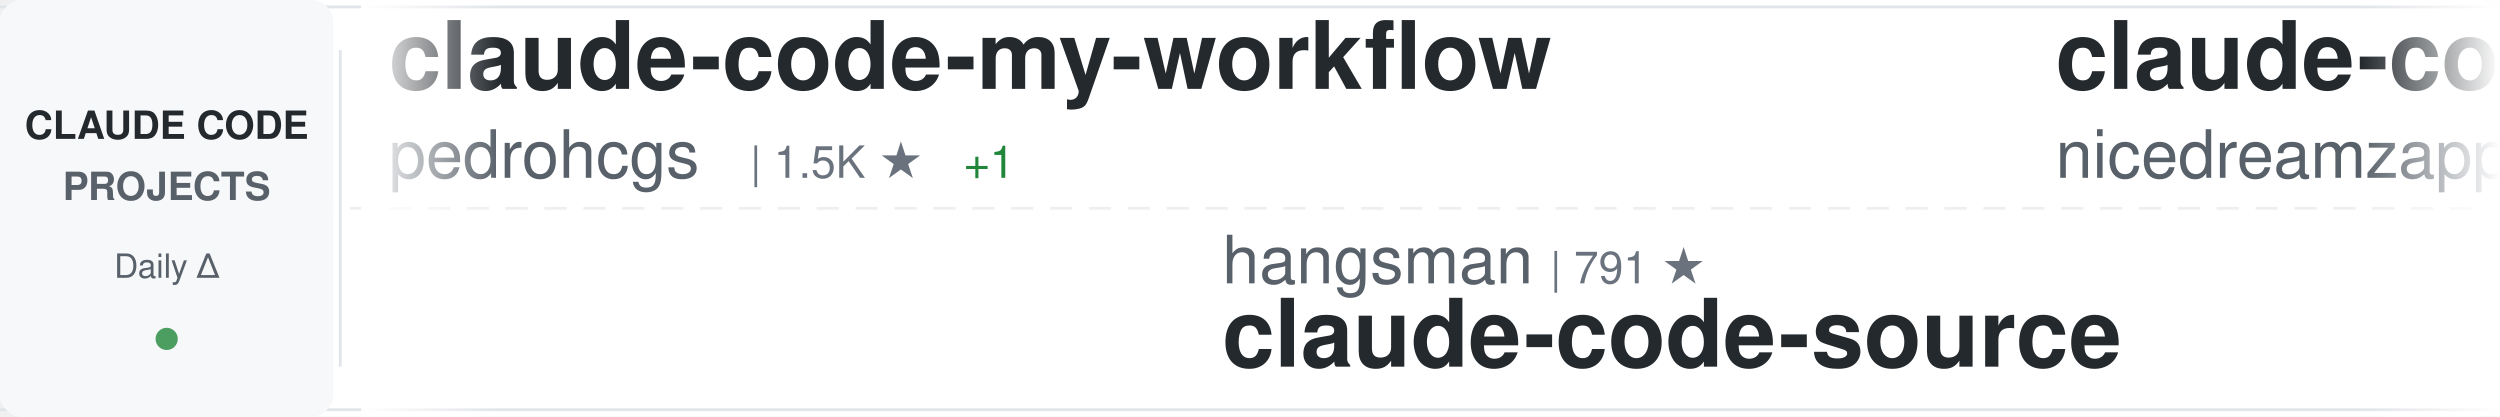
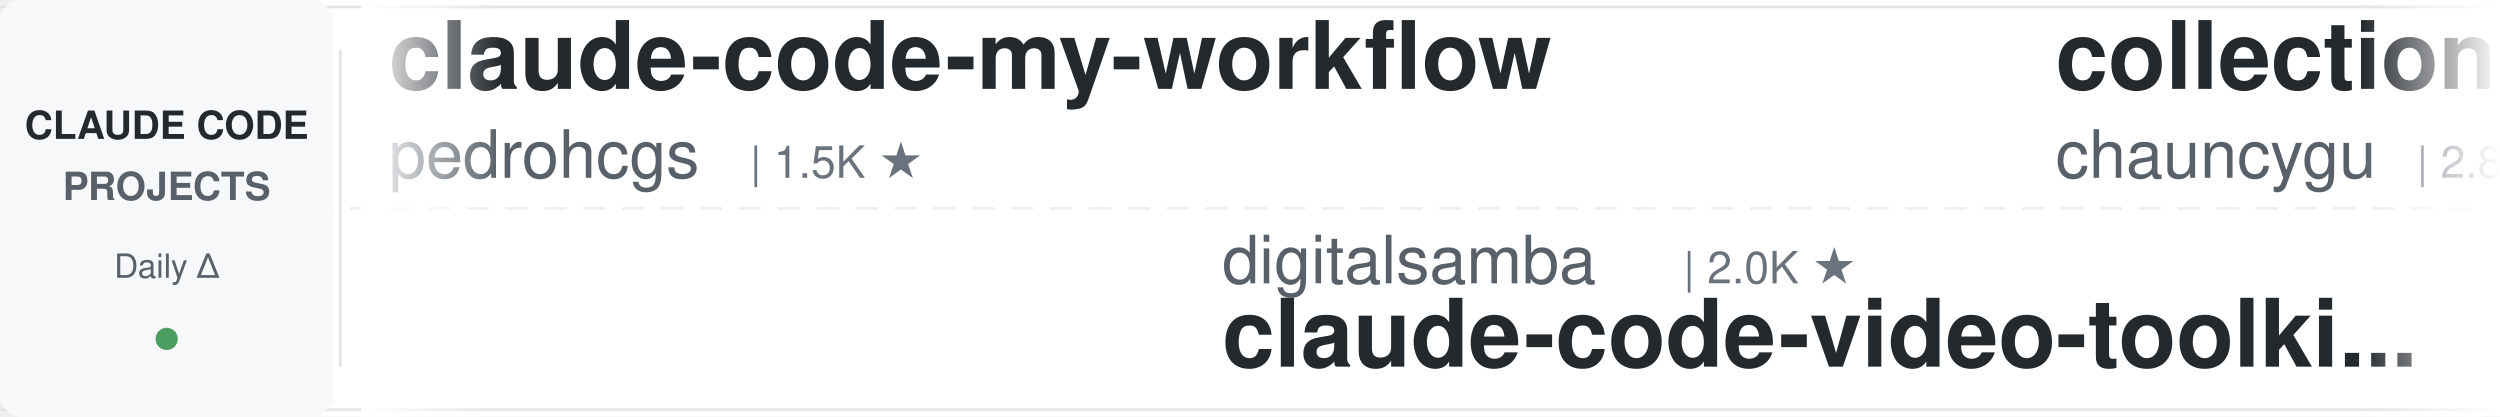
<svg xmlns="http://www.w3.org/2000/svg" width="900" height="150">
  <defs>
    <linearGradient id="awesomeLeftFade" x1="0%" y1="0%" x2="100%" y2="0%">
      <stop offset="0%" style="stop-color:#ffffff;stop-opacity:1" />
      <stop offset="100%" style="stop-color:#ffffff;stop-opacity:0" />
    </linearGradient>
    <linearGradient id="awesomeRightFade" x1="0%" y1="0%" x2="100%" y2="0%">
      <stop offset="0%" style="stop-color:#ffffff;stop-opacity:0" />
      <stop offset="100%" style="stop-color:#ffffff;stop-opacity:1" />
    </linearGradient>
  </defs>
  <rect width="900" height="150" fill="#ffffff" rx="8" />
  <rect x="0" y="2" width="900" height="1" fill="#e1e4e8" />
  <rect x="0" y="147" width="900" height="1" fill="#e1e4e8" />
  <line x1="0" y1="75" x2="900" y2="75" stroke="#e1e4e8" stroke-width="1" stroke-dasharray="8 6" opacity="0.6" />
  <rect x="0" y="0" width="120" height="150" fill="#f6f8fa" rx="8" />
  <text x="60" y="50" font-family="-apple-system, BlinkMacSystemFont, 'Segoe UI', Helvetica, Arial, sans-serif" font-size="14" font-weight="600" fill="#24292e" text-anchor="middle">CLAUDE CODE</text>
  <text x="60" y="72" font-family="-apple-system, BlinkMacSystemFont, 'Segoe UI', Helvetica, Arial, sans-serif" font-size="14" font-weight="600" fill="#586069" text-anchor="middle">PROJECTS</text>
  <text x="60" y="100" font-family="-apple-system, BlinkMacSystemFont, 'Segoe UI', Helvetica, Arial, sans-serif" font-size="12" font-weight="500" fill="#586069" text-anchor="middle">Daily Δ</text>
  <circle cx="60" cy="122" r="4" fill="#22863a" opacity="0.8" />
  <rect x="122" y="18" width="1" height="114" fill="#e1e4e8" />
  <clipPath id="awesomeTickerClip">
    <rect x="130" y="0" width="770" height="150" />
  </clipPath>
  <g clip-path="url(#awesomeTickerClip)">
    <g id="awesomeTickerItems">
      <animateTransform attributeName="transform" attributeType="XML" type="translate" from="0 0" to="-3000 0" dur="54s" repeatCount="indefinite" />
      <g transform="translate(0, 0)">
        <text x="140" y="32" font-family="-apple-system, BlinkMacSystemFont, 'Segoe UI', Helvetica, Arial, sans-serif" font-size="34" font-weight="600" fill="#24292e">claude-code-my-workflow</text>
        <text x="140" y="64" font-family="-apple-system, BlinkMacSystemFont, 'Segoe UI', Helvetica, Arial, sans-serif" font-size="24" font-weight="400" fill="#586069">pedrohcgs</text>
        <text x="270" y="64" font-family="-apple-system, BlinkMacSystemFont, 'Segoe UI', Helvetica, Arial, sans-serif" font-size="16" font-weight="500" fill="#6a737d">| 1.5K ★</text>
-         <text x="347" y="64" font-family="-apple-system, BlinkMacSystemFont, 'Segoe UI', Helvetica, Arial, sans-serif" font-size="16" font-weight="500" fill="#22863a"> +1</text>
      </g>
      <g transform="translate(300, 0)">
-         <text x="140" y="102" font-family="-apple-system, BlinkMacSystemFont, 'Segoe UI', Helvetica, Arial, sans-serif" font-size="24" font-weight="400" fill="#586069">hangsman</text>
-         <text x="258" y="102" font-family="-apple-system, BlinkMacSystemFont, 'Segoe UI', Helvetica, Arial, sans-serif" font-size="16" font-weight="500" fill="#6a737d">| 791 ★</text>
-         <text x="140" y="132" font-family="-apple-system, BlinkMacSystemFont, 'Segoe UI', Helvetica, Arial, sans-serif" font-size="34" font-weight="600" fill="#24292e">claude-code-source</text>
+         <text x="140" y="102" font-family="-apple-system, BlinkMacSystemFont, 'Segoe UI', Helvetica, Arial, sans-serif" font-size="24" font-weight="400" fill="#586069">digitalsamba</text>
+         <text x="306" y="102" font-family="-apple-system, BlinkMacSystemFont, 'Segoe UI', Helvetica, Arial, sans-serif" font-size="16" font-weight="500" fill="#6a737d">| 2.0K ★</text>
+         <text x="140" y="132" font-family="-apple-system, BlinkMacSystemFont, 'Segoe UI', Helvetica, Arial, sans-serif" font-size="34" font-weight="600" fill="#24292e">claude-code-video-toolki...</text>
      </g>
      <g transform="translate(600, 0)">
-         <text x="140" y="32" font-family="-apple-system, BlinkMacSystemFont, 'Segoe UI', Helvetica, Arial, sans-serif" font-size="34" font-weight="600" fill="#24292e">claude-code-local</text>
-         <text x="140" y="64" font-family="-apple-system, BlinkMacSystemFont, 'Segoe UI', Helvetica, Arial, sans-serif" font-size="24" font-weight="400" fill="#586069">nicedreamzapp</text>
-         <text x="318" y="64" font-family="-apple-system, BlinkMacSystemFont, 'Segoe UI', Helvetica, Arial, sans-serif" font-size="16" font-weight="500" fill="#6a737d">| 3.2K ★</text>
+         <text x="140" y="32" font-family="-apple-system, BlinkMacSystemFont, 'Segoe UI', Helvetica, Arial, sans-serif" font-size="34" font-weight="600" fill="#24292e">collection-claude-code-s...</text>
+         <text x="140" y="64" font-family="-apple-system, BlinkMacSystemFont, 'Segoe UI', Helvetica, Arial, sans-serif" font-size="24" font-weight="400" fill="#586069">chauncygu</text>
+         <text x="270" y="64" font-family="-apple-system, BlinkMacSystemFont, 'Segoe UI', Helvetica, Arial, sans-serif" font-size="16" font-weight="500" fill="#6a737d">| 2.8K ★</text>
      </g>
      <g transform="translate(900, 0)">
-         <text x="140" y="102" font-family="-apple-system, BlinkMacSystemFont, 'Segoe UI', Helvetica, Arial, sans-serif" font-size="24" font-weight="400" fill="#586069">zebbern</text>
-         <text x="246" y="102" font-family="-apple-system, BlinkMacSystemFont, 'Segoe UI', Helvetica, Arial, sans-serif" font-size="16" font-weight="500" fill="#6a737d">| 4.6K ★</text>
-         <text x="323" y="102" font-family="-apple-system, BlinkMacSystemFont, 'Segoe UI', Helvetica, Arial, sans-serif" font-size="16" font-weight="500" fill="#22863a"> +1</text>
-         <text x="140" y="132" font-family="-apple-system, BlinkMacSystemFont, 'Segoe UI', Helvetica, Arial, sans-serif" font-size="34" font-weight="600" fill="#24292e">claude-code-guide</text>
+         <text x="140" y="102" font-family="-apple-system, BlinkMacSystemFont, 'Segoe UI', Helvetica, Arial, sans-serif" font-size="24" font-weight="400" fill="#586069">edmund-io</text>
+         <text x="270" y="102" font-family="-apple-system, BlinkMacSystemFont, 'Segoe UI', Helvetica, Arial, sans-serif" font-size="16" font-weight="500" fill="#6a737d">| 1.5K ★</text>
+         <text x="140" y="132" font-family="-apple-system, BlinkMacSystemFont, 'Segoe UI', Helvetica, Arial, sans-serif" font-size="34" font-weight="600" fill="#24292e">edmunds-claude-code</text>
      </g>
      <g transform="translate(1200, 0)">
-         <text x="140" y="32" font-family="-apple-system, BlinkMacSystemFont, 'Segoe UI', Helvetica, Arial, sans-serif" font-size="34" font-weight="600" fill="#24292e">Claude-Code-Source-Study</text>
-         <text x="140" y="64" font-family="-apple-system, BlinkMacSystemFont, 'Segoe UI', Helvetica, Arial, sans-serif" font-size="24" font-weight="400" fill="#586069">luyao618</text>
-         <text x="258" y="64" font-family="-apple-system, BlinkMacSystemFont, 'Segoe UI', Helvetica, Arial, sans-serif" font-size="16" font-weight="500" fill="#6a737d">| 1.7K ★</text>
+         <text x="140" y="32" font-family="-apple-system, BlinkMacSystemFont, 'Segoe UI', Helvetica, Arial, sans-serif" font-size="34" font-weight="600" fill="#24292e">Claude-Code</text>
+         <text x="140" y="64" font-family="-apple-system, BlinkMacSystemFont, 'Segoe UI', Helvetica, Arial, sans-serif" font-size="24" font-weight="400" fill="#586069">KPR111</text>
+         <text x="234" y="64" font-family="-apple-system, BlinkMacSystemFont, 'Segoe UI', Helvetica, Arial, sans-serif" font-size="16" font-weight="500" fill="#6a737d">| 18 ★</text>
      </g>
      <g transform="translate(1500, 0)">
-         <text x="140" y="102" font-family="-apple-system, BlinkMacSystemFont, 'Segoe UI', Helvetica, Arial, sans-serif" font-size="24" font-weight="400" fill="#586069">disler</text>
-         <text x="234" y="102" font-family="-apple-system, BlinkMacSystemFont, 'Segoe UI', Helvetica, Arial, sans-serif" font-size="16" font-weight="500" fill="#6a737d">| 3.9K ★</text>
-         <text x="140" y="132" font-family="-apple-system, BlinkMacSystemFont, 'Segoe UI', Helvetica, Arial, sans-serif" font-size="34" font-weight="600" fill="#24292e">claude-code-hooks-master...</text>
+         <text x="140" y="102" font-family="-apple-system, BlinkMacSystemFont, 'Segoe UI', Helvetica, Arial, sans-serif" font-size="24" font-weight="400" fill="#586069">Chachamaru127</text>
+         <text x="318" y="102" font-family="-apple-system, BlinkMacSystemFont, 'Segoe UI', Helvetica, Arial, sans-serif" font-size="16" font-weight="500" fill="#6a737d">| 3.1K ★</text>
+         <text x="395" y="102" font-family="-apple-system, BlinkMacSystemFont, 'Segoe UI', Helvetica, Arial, sans-serif" font-size="16" font-weight="500" fill="#22863a"> +1</text>
+         <text x="140" y="132" font-family="-apple-system, BlinkMacSystemFont, 'Segoe UI', Helvetica, Arial, sans-serif" font-size="34" font-weight="600" fill="#24292e">claude-code-harness</text>
      </g>
      <g transform="translate(1800, 0)">
-         <text x="140" y="32" font-family="-apple-system, BlinkMacSystemFont, 'Segoe UI', Helvetica, Arial, sans-serif" font-size="34" font-weight="600" fill="#24292e">claude-code-guide</text>
-         <text x="140" y="64" font-family="-apple-system, BlinkMacSystemFont, 'Segoe UI', Helvetica, Arial, sans-serif" font-size="24" font-weight="400" fill="#586069">Cranot</text>
-         <text x="234" y="64" font-family="-apple-system, BlinkMacSystemFont, 'Segoe UI', Helvetica, Arial, sans-serif" font-size="16" font-weight="500" fill="#6a737d">| 2.9K ★</text>
+         <text x="140" y="32" font-family="-apple-system, BlinkMacSystemFont, 'Segoe UI', Helvetica, Arial, sans-serif" font-size="34" font-weight="600" fill="#24292e">claude-code-infrastructu...</text>
+         <text x="140" y="64" font-family="-apple-system, BlinkMacSystemFont, 'Segoe UI', Helvetica, Arial, sans-serif" font-size="24" font-weight="400" fill="#586069">diet103</text>
+         <text x="246" y="64" font-family="-apple-system, BlinkMacSystemFont, 'Segoe UI', Helvetica, Arial, sans-serif" font-size="16" font-weight="500" fill="#6a737d">| 10.0K ★</text>
      </g>
      <g transform="translate(2100, 0)">
-         <text x="140" y="102" font-family="-apple-system, BlinkMacSystemFont, 'Segoe UI', Helvetica, Arial, sans-serif" font-size="24" font-weight="400" fill="#586069">RichardAtCT</text>
-         <text x="294" y="102" font-family="-apple-system, BlinkMacSystemFont, 'Segoe UI', Helvetica, Arial, sans-serif" font-size="16" font-weight="500" fill="#6a737d">| 2.8K ★</text>
-         <text x="140" y="132" font-family="-apple-system, BlinkMacSystemFont, 'Segoe UI', Helvetica, Arial, sans-serif" font-size="34" font-weight="600" fill="#24292e">claude-code-telegram</text>
+         <text x="140" y="102" font-family="-apple-system, BlinkMacSystemFont, 'Segoe UI', Helvetica, Arial, sans-serif" font-size="24" font-weight="400" fill="#586069">Yuyz0112</text>
+         <text x="258" y="102" font-family="-apple-system, BlinkMacSystemFont, 'Segoe UI', Helvetica, Arial, sans-serif" font-size="16" font-weight="500" fill="#6a737d">| 2.4K ★</text>
+         <text x="140" y="132" font-family="-apple-system, BlinkMacSystemFont, 'Segoe UI', Helvetica, Arial, sans-serif" font-size="34" font-weight="600" fill="#24292e">claude-code-reverse</text>
      </g>
      <g transform="translate(2400, 0)">
-         <text x="140" y="32" font-family="-apple-system, BlinkMacSystemFont, 'Segoe UI', Helvetica, Arial, sans-serif" font-size="34" font-weight="600" fill="#24292e">arcads-claude-code</text>
-         <text x="140" y="64" font-family="-apple-system, BlinkMacSystemFont, 'Segoe UI', Helvetica, Arial, sans-serif" font-size="24" font-weight="400" fill="#586069">krusemediallc</text>
-         <text x="318" y="64" font-family="-apple-system, BlinkMacSystemFont, 'Segoe UI', Helvetica, Arial, sans-serif" font-size="16" font-weight="500" fill="#6a737d">| 1.4K ★</text>
-         <text x="395" y="64" font-family="-apple-system, BlinkMacSystemFont, 'Segoe UI', Helvetica, Arial, sans-serif" font-size="16" font-weight="500" fill="#22863a"> +1</text>
+         <text x="140" y="32" font-family="-apple-system, BlinkMacSystemFont, 'Segoe UI', Helvetica, Arial, sans-serif" font-size="34" font-weight="600" fill="#24292e">Claude-code</text>
+         <text x="140" y="64" font-family="-apple-system, BlinkMacSystemFont, 'Segoe UI', Helvetica, Arial, sans-serif" font-size="24" font-weight="400" fill="#586069">fazxes</text>
+         <text x="234" y="64" font-family="-apple-system, BlinkMacSystemFont, 'Segoe UI', Helvetica, Arial, sans-serif" font-size="16" font-weight="500" fill="#6a737d">| 233 ★</text>
      </g>
      <g transform="translate(2700, 0)">
-         <text x="140" y="102" font-family="-apple-system, BlinkMacSystemFont, 'Segoe UI', Helvetica, Arial, sans-serif" font-size="24" font-weight="400" fill="#586069">ccplugins</text>
-         <text x="270" y="102" font-family="-apple-system, BlinkMacSystemFont, 'Segoe UI', Helvetica, Arial, sans-serif" font-size="16" font-weight="500" fill="#6a737d">| 925 ★</text>
-         <text x="140" y="132" font-family="-apple-system, BlinkMacSystemFont, 'Segoe UI', Helvetica, Arial, sans-serif" font-size="34" font-weight="600" fill="#24292e">awesome-claude-code-plug...</text>
+         <text x="140" y="102" font-family="-apple-system, BlinkMacSystemFont, 'Segoe UI', Helvetica, Arial, sans-serif" font-size="24" font-weight="400" fill="#586069">Alishahryar1</text>
+         <text x="306" y="102" font-family="-apple-system, BlinkMacSystemFont, 'Segoe UI', Helvetica, Arial, sans-serif" font-size="16" font-weight="500" fill="#6a737d">| 51.4K ★</text>
+         <text x="392" y="102" font-family="-apple-system, BlinkMacSystemFont, 'Segoe UI', Helvetica, Arial, sans-serif" font-size="16" font-weight="500" fill="#22863a"> +31</text>
+         <text x="140" y="132" font-family="-apple-system, BlinkMacSystemFont, 'Segoe UI', Helvetica, Arial, sans-serif" font-size="34" font-weight="600" fill="#24292e">free-claude-code</text>
      </g>
      <g transform="translate(3000, 0)">
        <text x="140" y="32" font-family="-apple-system, BlinkMacSystemFont, 'Segoe UI', Helvetica, Arial, sans-serif" font-size="34" font-weight="600" fill="#24292e">claude-code-my-workflow</text>
        <text x="140" y="64" font-family="-apple-system, BlinkMacSystemFont, 'Segoe UI', Helvetica, Arial, sans-serif" font-size="24" font-weight="400" fill="#586069">pedrohcgs</text>
        <text x="270" y="64" font-family="-apple-system, BlinkMacSystemFont, 'Segoe UI', Helvetica, Arial, sans-serif" font-size="16" font-weight="500" fill="#6a737d">| 1.5K ★</text>
-         <text x="347" y="64" font-family="-apple-system, BlinkMacSystemFont, 'Segoe UI', Helvetica, Arial, sans-serif" font-size="16" font-weight="500" fill="#22863a"> +1</text>
      </g>
      <g transform="translate(3300, 0)">
-         <text x="140" y="102" font-family="-apple-system, BlinkMacSystemFont, 'Segoe UI', Helvetica, Arial, sans-serif" font-size="24" font-weight="400" fill="#586069">hangsman</text>
-         <text x="258" y="102" font-family="-apple-system, BlinkMacSystemFont, 'Segoe UI', Helvetica, Arial, sans-serif" font-size="16" font-weight="500" fill="#6a737d">| 791 ★</text>
-         <text x="140" y="132" font-family="-apple-system, BlinkMacSystemFont, 'Segoe UI', Helvetica, Arial, sans-serif" font-size="34" font-weight="600" fill="#24292e">claude-code-source</text>
+         <text x="140" y="102" font-family="-apple-system, BlinkMacSystemFont, 'Segoe UI', Helvetica, Arial, sans-serif" font-size="24" font-weight="400" fill="#586069">digitalsamba</text>
+         <text x="306" y="102" font-family="-apple-system, BlinkMacSystemFont, 'Segoe UI', Helvetica, Arial, sans-serif" font-size="16" font-weight="500" fill="#6a737d">| 2.0K ★</text>
+         <text x="140" y="132" font-family="-apple-system, BlinkMacSystemFont, 'Segoe UI', Helvetica, Arial, sans-serif" font-size="34" font-weight="600" fill="#24292e">claude-code-video-toolki...</text>
      </g>
      <g transform="translate(3600, 0)">
-         <text x="140" y="32" font-family="-apple-system, BlinkMacSystemFont, 'Segoe UI', Helvetica, Arial, sans-serif" font-size="34" font-weight="600" fill="#24292e">claude-code-local</text>
-         <text x="140" y="64" font-family="-apple-system, BlinkMacSystemFont, 'Segoe UI', Helvetica, Arial, sans-serif" font-size="24" font-weight="400" fill="#586069">nicedreamzapp</text>
-         <text x="318" y="64" font-family="-apple-system, BlinkMacSystemFont, 'Segoe UI', Helvetica, Arial, sans-serif" font-size="16" font-weight="500" fill="#6a737d">| 3.2K ★</text>
+         <text x="140" y="32" font-family="-apple-system, BlinkMacSystemFont, 'Segoe UI', Helvetica, Arial, sans-serif" font-size="34" font-weight="600" fill="#24292e">collection-claude-code-s...</text>
+         <text x="140" y="64" font-family="-apple-system, BlinkMacSystemFont, 'Segoe UI', Helvetica, Arial, sans-serif" font-size="24" font-weight="400" fill="#586069">chauncygu</text>
+         <text x="270" y="64" font-family="-apple-system, BlinkMacSystemFont, 'Segoe UI', Helvetica, Arial, sans-serif" font-size="16" font-weight="500" fill="#6a737d">| 2.8K ★</text>
      </g>
      <g transform="translate(3900, 0)">
-         <text x="140" y="102" font-family="-apple-system, BlinkMacSystemFont, 'Segoe UI', Helvetica, Arial, sans-serif" font-size="24" font-weight="400" fill="#586069">zebbern</text>
-         <text x="246" y="102" font-family="-apple-system, BlinkMacSystemFont, 'Segoe UI', Helvetica, Arial, sans-serif" font-size="16" font-weight="500" fill="#6a737d">| 4.6K ★</text>
-         <text x="323" y="102" font-family="-apple-system, BlinkMacSystemFont, 'Segoe UI', Helvetica, Arial, sans-serif" font-size="16" font-weight="500" fill="#22863a"> +1</text>
-         <text x="140" y="132" font-family="-apple-system, BlinkMacSystemFont, 'Segoe UI', Helvetica, Arial, sans-serif" font-size="34" font-weight="600" fill="#24292e">claude-code-guide</text>
+         <text x="140" y="102" font-family="-apple-system, BlinkMacSystemFont, 'Segoe UI', Helvetica, Arial, sans-serif" font-size="24" font-weight="400" fill="#586069">edmund-io</text>
+         <text x="270" y="102" font-family="-apple-system, BlinkMacSystemFont, 'Segoe UI', Helvetica, Arial, sans-serif" font-size="16" font-weight="500" fill="#6a737d">| 1.5K ★</text>
+         <text x="140" y="132" font-family="-apple-system, BlinkMacSystemFont, 'Segoe UI', Helvetica, Arial, sans-serif" font-size="34" font-weight="600" fill="#24292e">edmunds-claude-code</text>
      </g>
    </g>
  </g>
  <rect x="130" y="0" width="50" height="150" fill="url(#awesomeLeftFade)" />
  <rect x="850" y="0" width="50" height="150" fill="url(#awesomeRightFade)" />
</svg>
